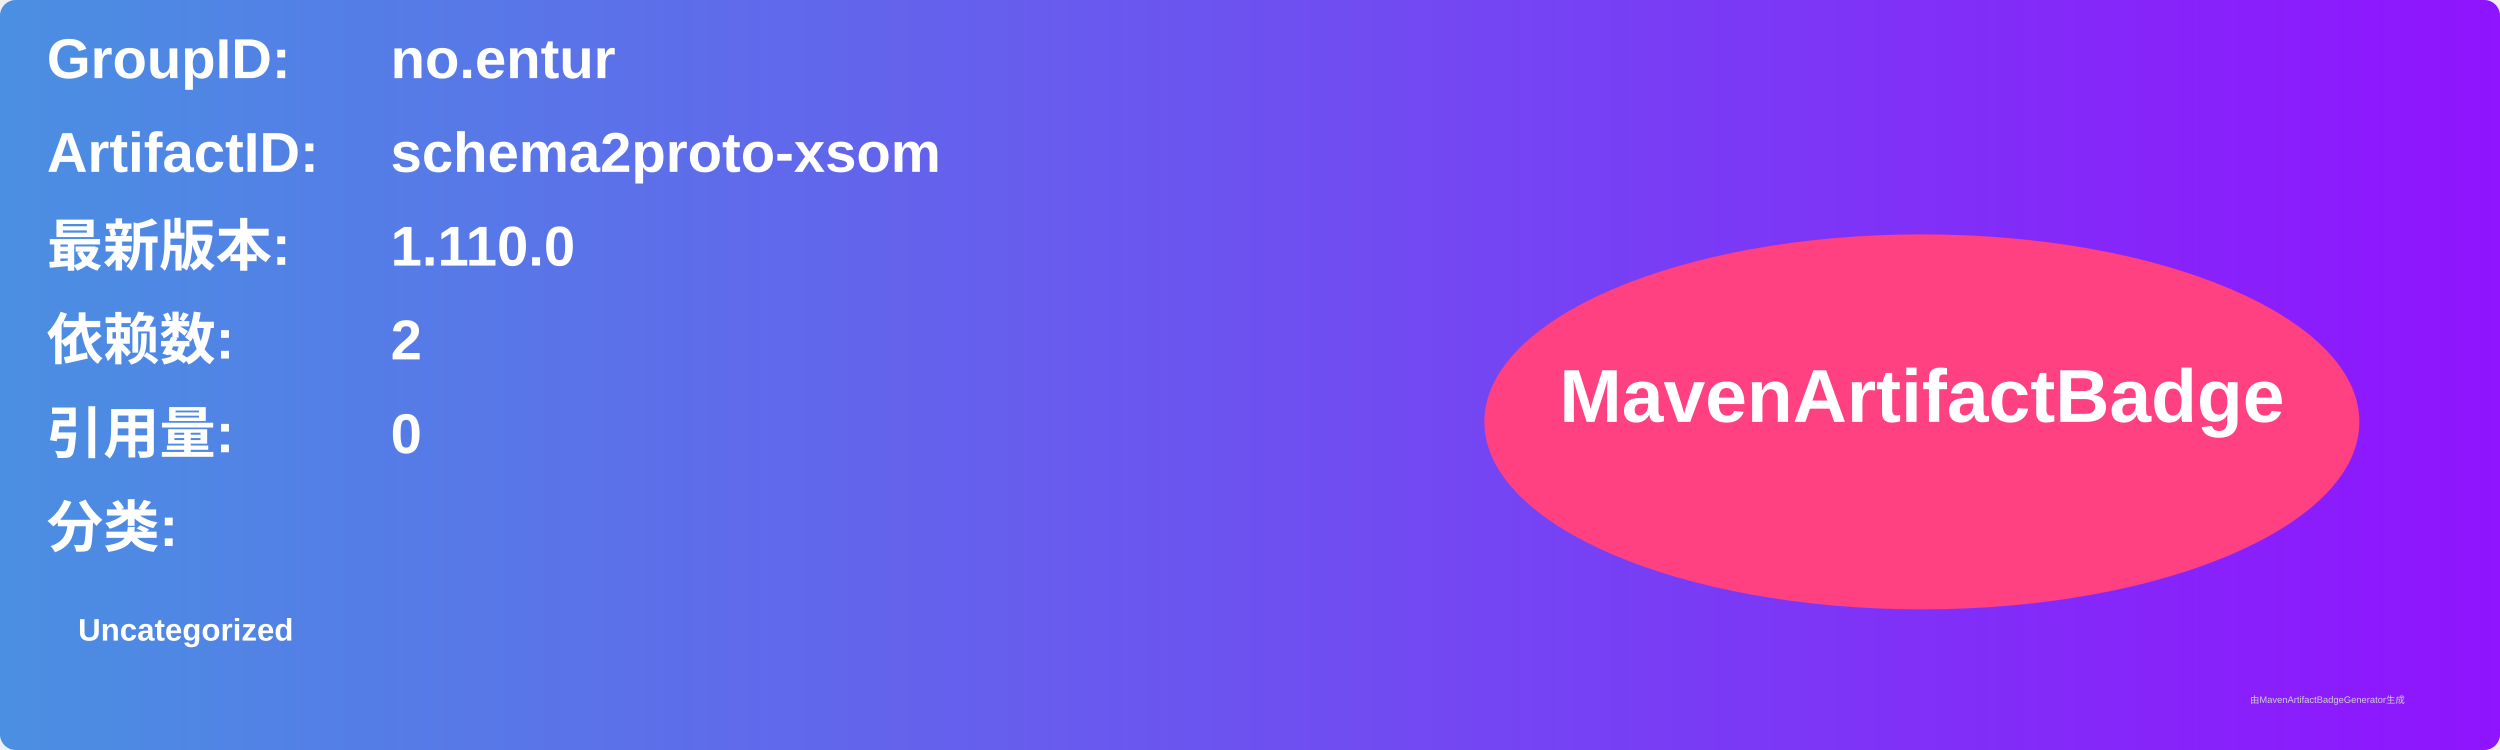
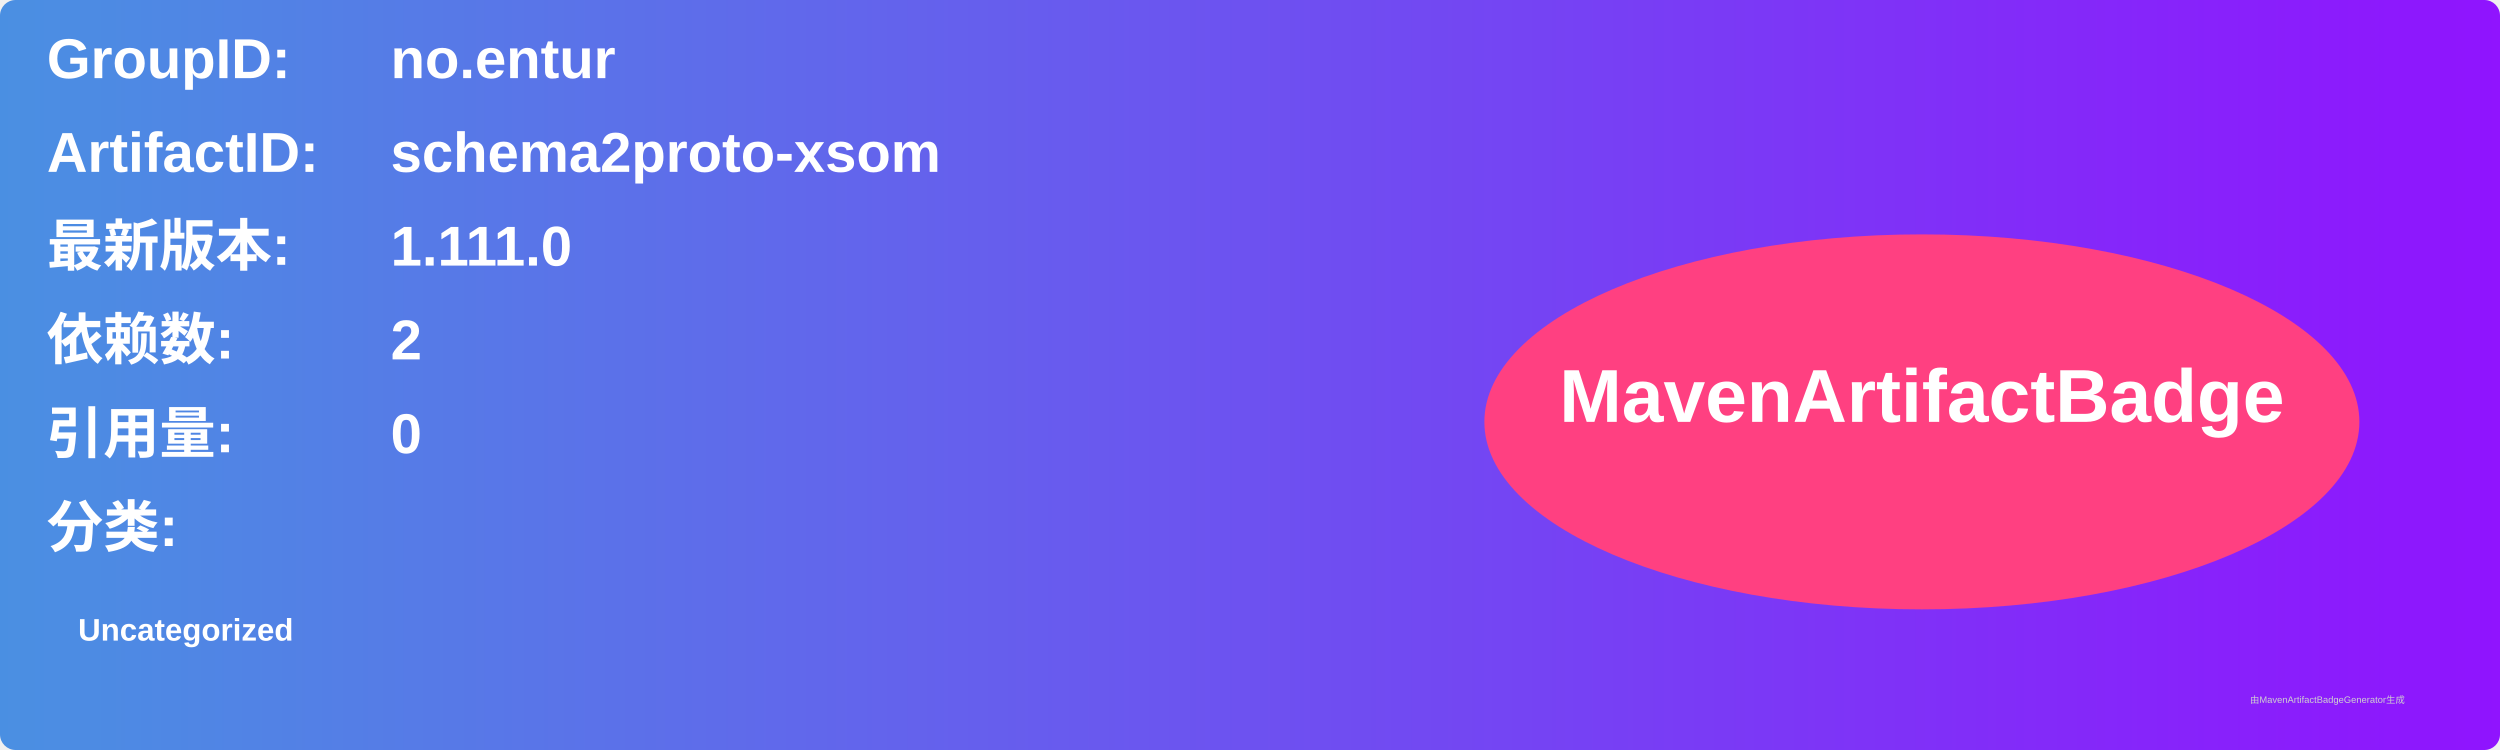
<svg xmlns="http://www.w3.org/2000/svg" width="800" height="240" viewBox="0 0 800 240">
  <linearGradient id="grad" x1="0%" y1="0%" x2="100%" y2="0%">
    <stop offset="0%" stop-color="#4a90e2" />
    <stop offset="100%" stop-color="#9013fe" />
  </linearGradient>
  <rect width="100%" height="100%" rx="5" ry="5" fill="url(#grad)" />
  <g transform="translate(15, 15)">
    <text x="0" y="10" font-family="Arial" font-size="18" fill="white" font-weight="bold" width="260">GroupID:</text>
    <text x="110" y="10" font-family="Arial" font-size="18" fill="white" font-weight="bold" width="460">no.entur</text>
    <text x="0" y="40" font-family="Arial" font-size="18" fill="white" font-weight="bold" width="260">ArtifactID:</text>
    <text x="110" y="40" font-family="Arial" font-size="18" fill="white" font-weight="bold" width="460">schema2proto-xsom</text>
    <text x="0" y="70" font-family="Arial" font-size="18" fill="white" font-weight="bold">最新版本:</text>
    <text x="110" y="70" font-family="Arial" font-size="18" fill="white" font-weight="bold">
-       <tspan font-weight="bold">1.110.0</tspan>
+       <tspan font-weight="bold">1.111.0</tspan>
    </text>
    <text x="0" y="100" font-family="Arial" font-size="18" fill="white" font-weight="bold">依赖数: </text>
    <text x="110" y="100" font-family="Arial" font-size="18" fill="white">
      <tspan font-weight="bold">2</tspan>
    </text>
    <text x="0" y="130" font-family="Arial" font-size="18" fill="white" font-weight="bold">引用量: </text>
    <text x="110" y="130" font-family="Arial" font-size="18" fill="white">
      <tspan font-weight="bold">0</tspan>
    </text>
    <text x="0" y="160" font-family="Arial" font-size="18" fill="white" font-weight="bold">分类:</text>
    <text x="10" y="190" font-family="Arial" font-size="10" fill="white">
      <tspan font-weight="bold">Uncategorized</tspan>
    </text>
    <ellipse cx="600" cy="120" rx="140" ry="60" fill="#ff4081" />
    <text x="600" y="120" text-anchor="middle" font-family="Arial" font-size="24" fill="white" font-weight="bold">MavenArtifactBadge</text>
  </g>
  <text x="720" y="225" font-family="Arial" font-size="3" fill="#d0d0d0">由MavenArtifactBadgeGenerator生成</text>
</svg>
